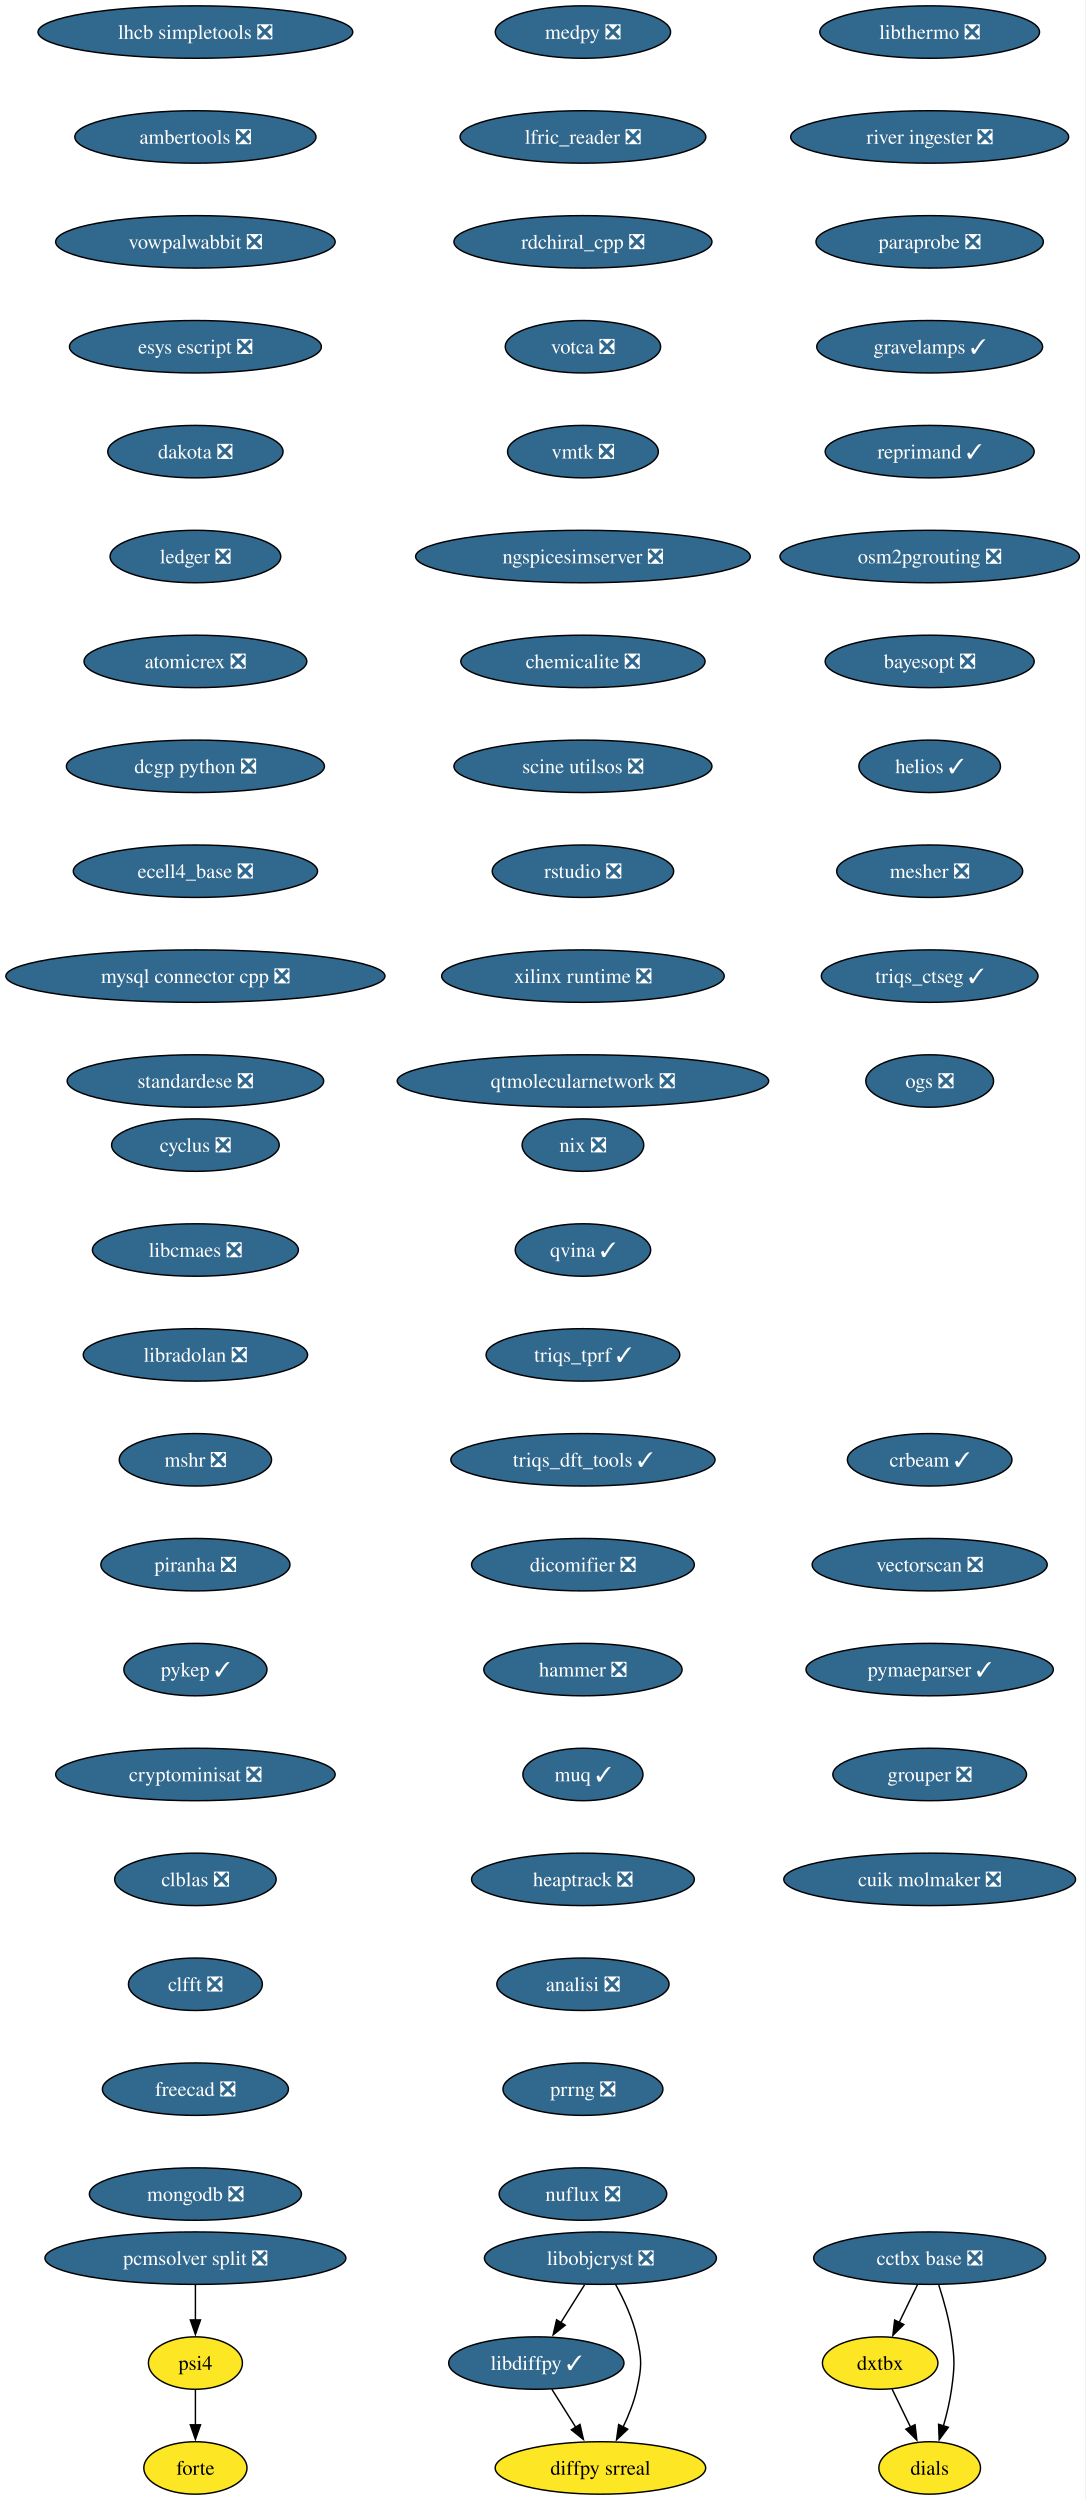
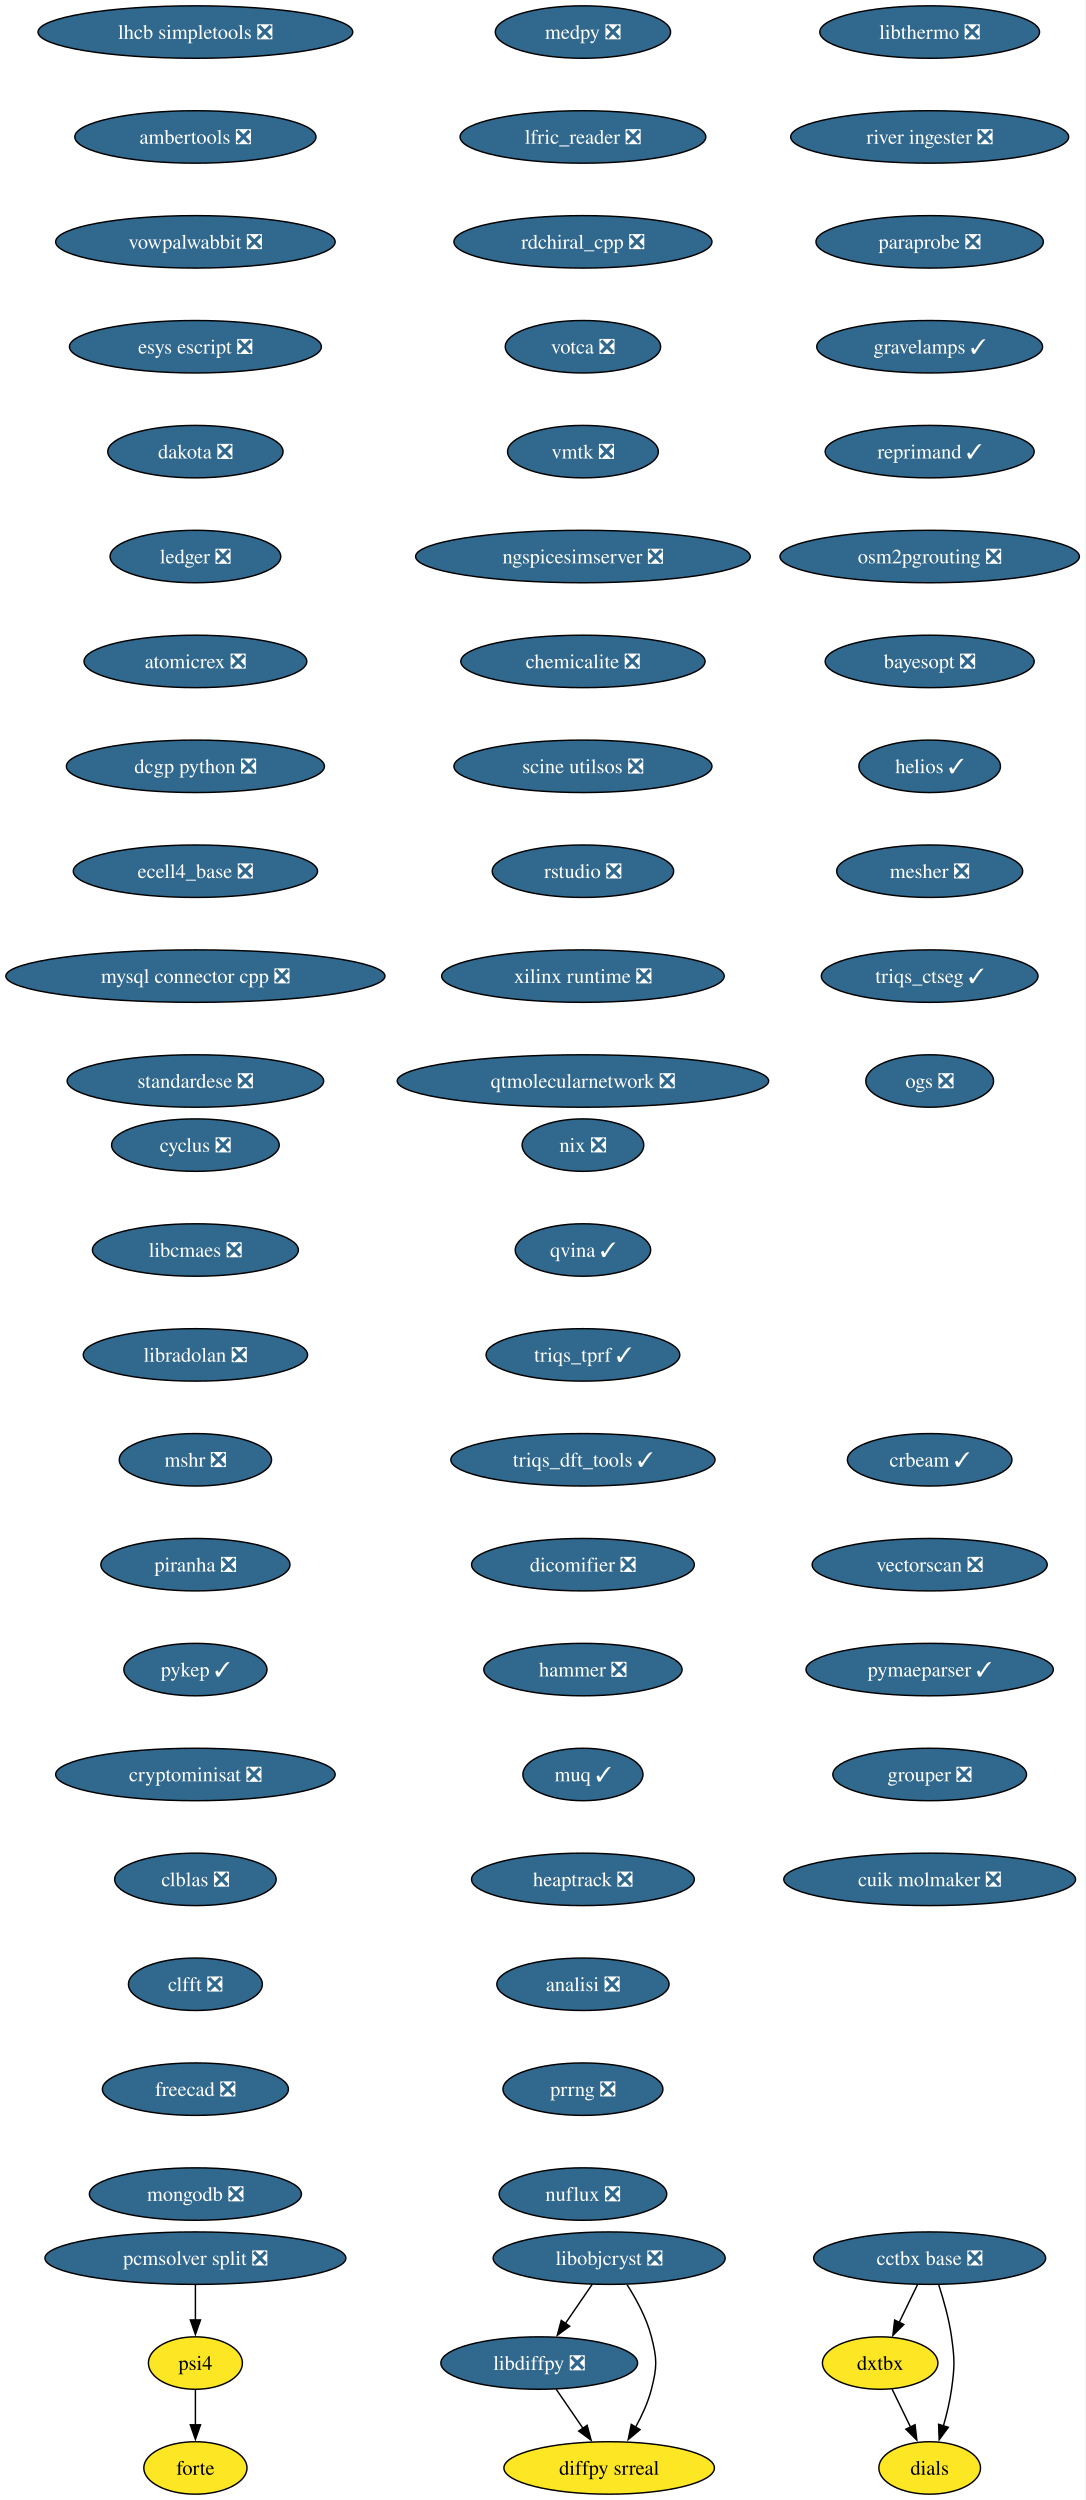
<svg xmlns="http://www.w3.org/2000/svg" xmlns:xlink="http://www.w3.org/1999/xlink" width="745pt" height="1716pt" viewBox="0.00 0.00 745.00 1716.00">
  <g id="graph0" class="graph" transform="scale(1 1) rotate(0) translate(4 1712)">
    <polygon fill="white" stroke="none" points="-4,4 -4,-1712 740.89,-1712 740.89,4 -4,4" />
    <g id="node1" class="node">
      <g id="a_node1">
        <a xlink:href="https://github.com/conda-forge/cyclus-feedstock/pull/108" xlink:title="cyclus ❎">
          <ellipse fill="#31688e" stroke="black" cx="130.13" cy="-926" rx="57.52" ry="18" />
          <text xml:space="preserve" text-anchor="middle" x="130.13" y="-921.33" font-family="Times,serif" font-size="14.00" fill="white">cyclus ❎</text>
        </a>
      </g>
    </g>
    <g id="node2" class="node">
      <g id="a_node2">
        <a xlink:href="https://github.com/conda-forge/libcmaes-feedstock/pull/51" xlink:title="libcmaes ❎">
          <ellipse fill="#31688e" stroke="black" cx="130.13" cy="-854" rx="70.68" ry="18" />
          <text xml:space="preserve" text-anchor="middle" x="130.13" y="-849.33" font-family="Times,serif" font-size="14.00" fill="white">libcmaes ❎</text>
        </a>
      </g>
    </g>
    <g id="node3" class="node">
      <g id="a_node3">
        <a xlink:href="https://github.com/conda-forge/libradolan-feedstock/pull/29" xlink:title="libradolan ❎">
          <ellipse fill="#31688e" stroke="black" cx="130.13" cy="-782" rx="76.99" ry="18" />
          <text xml:space="preserve" text-anchor="middle" x="130.13" y="-777.33" font-family="Times,serif" font-size="14.00" fill="white">libradolan ❎</text>
        </a>
      </g>
    </g>
    <g id="node7" class="node">
      <g id="a_node7">
        <a xlink:href="https://github.com/conda-forge/mshr-feedstock/pull/40" xlink:title="mshr ❎">
          <ellipse fill="#31688e" stroke="black" cx="130.13" cy="-710" rx="52.26" ry="18" />
          <text xml:space="preserve" text-anchor="middle" x="130.13" y="-705.33" font-family="Times,serif" font-size="14.00" fill="white">mshr ❎</text>
        </a>
      </g>
    </g>
    <g id="node4" class="node">
      <g id="a_node4">
-         <a xlink:href="https://github.com/conda-forge/libdiffpy-feedstock/pull/25" xlink:title="libdiffpy ✓">
-           <ellipse fill="#31688e" stroke="black" cx="364.13" cy="-90" rx="60.15" ry="18" />
-           <text xml:space="preserve" text-anchor="middle" x="364.13" y="-85.33" font-family="Times,serif" font-size="14.00" fill="white">libdiffpy ✓</text>
+         <a xlink:href="https://github.com/conda-forge/libdiffpy-feedstock/pull/25" xlink:title="libdiffpy ❎">
+           <ellipse fill="#31688e" stroke="black" cx="366.13" cy="-90" rx="67.52" ry="18" />
+           <text xml:space="preserve" text-anchor="middle" x="366.13" y="-85.33" font-family="Times,serif" font-size="14.00" fill="white">libdiffpy ❎</text>
        </a>
      </g>
    </g>
    <g id="node5" class="node">
      <g id="a_node5">
        <a xlink:href="https://github.com/conda-forge/diffpy.srreal-feedstock" xlink:title="diffpy srreal">
-           <ellipse fill="#fde725" stroke="black" cx="408.13" cy="-18" rx="72.25" ry="18" />
-           <text xml:space="preserve" text-anchor="middle" x="408.13" y="-13.32" font-family="Times,serif" font-size="14.00">diffpy srreal</text>
+           <ellipse fill="#fde725" stroke="black" cx="414.13" cy="-18" rx="72.25" ry="18" />
+           <text xml:space="preserve" text-anchor="middle" x="414.13" y="-13.32" font-family="Times,serif" font-size="14.00">diffpy srreal</text>
        </a>
      </g>
    </g>
    <g id="edge3" class="edge">
-       <path fill="none" stroke="black" d="M374.78,-72.05C379.73,-64.18 385.74,-54.62 391.28,-45.79" />
-       <polygon fill="black" stroke="black" points="394.1,-47.89 396.46,-37.56 388.18,-44.16 394.1,-47.89" />
+       <path fill="none" stroke="black" d="M377.75,-72.05C383.29,-63.97 390.04,-54.12 396.22,-45.11" />
+       <polygon fill="black" stroke="black" points="398.99,-47.26 401.76,-37.04 393.22,-43.31 398.99,-47.26" />
    </g>
    <g id="node6" class="node">
      <g id="a_node6">
        <a xlink:href="https://github.com/conda-forge/libobjcryst-feedstock/pull/36" xlink:title="libobjcryst ❎">
-           <ellipse fill="#31688e" stroke="black" cx="408.13" cy="-162" rx="79.62" ry="18" />
-           <text xml:space="preserve" text-anchor="middle" x="408.13" y="-157.32" font-family="Times,serif" font-size="14.00" fill="white">libobjcryst ❎</text>
+           <ellipse fill="#31688e" stroke="black" cx="414.13" cy="-162" rx="79.62" ry="18" />
+           <text xml:space="preserve" text-anchor="middle" x="414.13" y="-157.32" font-family="Times,serif" font-size="14.00" fill="white">libobjcryst ❎</text>
        </a>
      </g>
    </g>
    <g id="edge4" class="edge">
-       <path fill="none" stroke="black" d="M397.25,-143.7C392.35,-135.9 386.45,-126.51 380.99,-117.83" />
-       <polygon fill="black" stroke="black" points="383.97,-115.99 375.68,-109.39 378.04,-119.71 383.97,-115.99" />
+       <path fill="none" stroke="black" d="M402.51,-144.05C396.96,-135.97 390.21,-126.12 384.03,-117.11" />
+       <polygon fill="black" stroke="black" points="387.04,-115.31 378.49,-109.04 381.26,-119.26 387.04,-115.31" />
    </g>
    <g id="edge5" class="edge">
-       <path fill="none" stroke="black" d="M418.49,-144.03C424.03,-133.96 430.28,-120.71 433.13,-108 436.62,-92.39 436.62,-87.61 433.13,-72 431.15,-63.16 427.52,-54.07 423.63,-45.96" />
-       <polygon fill="black" stroke="black" points="426.87,-44.6 419.18,-37.32 420.65,-47.81 426.87,-44.6" />
+       <path fill="none" stroke="black" d="M426.43,-143.78C432.78,-133.84 439.85,-120.8 443.13,-108 447.09,-92.5 447.09,-87.5 443.13,-72 440.85,-63.1 436.73,-54.08 432.31,-46.07" />
+       <polygon fill="black" stroke="black" points="435.33,-44.31 427.21,-37.52 429.32,-47.9 435.33,-44.31" />
    </g>
    <g id="node8" class="node">
      <g id="a_node8">
        <a xlink:href="https://github.com/conda-forge/piranha-feedstock/pull/26" xlink:title="piranha ❎">
          <ellipse fill="#31688e" stroke="black" cx="130.13" cy="-638" rx="64.89" ry="18" />
          <text xml:space="preserve" text-anchor="middle" x="130.13" y="-633.33" font-family="Times,serif" font-size="14.00" fill="white">piranha ❎</text>
        </a>
      </g>
    </g>
    <g id="node9" class="node">
      <g id="a_node9">
        <a xlink:href="https://github.com/conda-forge/pykep-feedstock/pull/54" xlink:title="pykep ✓">
          <ellipse fill="#31688e" stroke="black" cx="130.13" cy="-566" rx="49.1" ry="18" />
          <text xml:space="preserve" text-anchor="middle" x="130.13" y="-561.33" font-family="Times,serif" font-size="14.00" fill="white">pykep ✓</text>
        </a>
      </g>
    </g>
    <g id="node10" class="node">
      <g id="a_node10">
        <a xlink:href="https://github.com/conda-forge/cryptominisat-feedstock/pull/63" xlink:title="cryptominisat ❎">
          <ellipse fill="#31688e" stroke="black" cx="130.13" cy="-494" rx="95.93" ry="18" />
          <text xml:space="preserve" text-anchor="middle" x="130.13" y="-489.32" font-family="Times,serif" font-size="14.00" fill="white">cryptominisat ❎</text>
        </a>
      </g>
    </g>
    <g id="node11" class="node">
      <g id="a_node11">
        <a xlink:href="https://github.com/conda-forge/clblas-feedstock/pull/15" xlink:title="clblas ❎">
          <ellipse fill="#31688e" stroke="black" cx="130.13" cy="-422" rx="55.42" ry="18" />
          <text xml:space="preserve" text-anchor="middle" x="130.13" y="-417.32" font-family="Times,serif" font-size="14.00" fill="white">clblas ❎</text>
        </a>
      </g>
    </g>
    <g id="node12" class="node">
      <g id="a_node12">
        <a xlink:href="https://github.com/conda-forge/clfft-feedstock/pull/20" xlink:title="clfft ❎">
          <ellipse fill="#31688e" stroke="black" cx="130.13" cy="-350" rx="45.95" ry="18" />
          <text xml:space="preserve" text-anchor="middle" x="130.13" y="-345.32" font-family="Times,serif" font-size="14.00" fill="white">clfft ❎</text>
        </a>
      </g>
    </g>
    <g id="node13" class="node">
      <g id="a_node13">
        <a xlink:href="https://github.com/conda-forge/freecad-feedstock/pull/145" xlink:title="freecad ❎">
          <ellipse fill="#31688e" stroke="black" cx="130.13" cy="-278" rx="63.84" ry="18" />
          <text xml:space="preserve" text-anchor="middle" x="130.13" y="-273.32" font-family="Times,serif" font-size="14.00" fill="white">freecad ❎</text>
        </a>
      </g>
    </g>
    <g id="node14" class="node">
      <g id="a_node14">
        <a xlink:href="https://github.com/conda-forge/mongodb-feedstock/pull/106" xlink:title="mongodb ❎">
          <ellipse fill="#31688e" stroke="black" cx="130.13" cy="-206" rx="72.78" ry="18" />
          <text xml:space="preserve" text-anchor="middle" x="130.13" y="-201.32" font-family="Times,serif" font-size="14.00" fill="white">mongodb ❎</text>
        </a>
      </g>
    </g>
    <g id="node15" class="node">
      <g id="a_node15">
        <a xlink:href="https://github.com/conda-forge/lhcb-simpletools-feedstock/pull/39" xlink:title="lhcb simpletools ❎">
          <ellipse fill="#31688e" stroke="black" cx="130.13" cy="-1690" rx="108.03" ry="18" />
          <text xml:space="preserve" text-anchor="middle" x="130.13" y="-1685.33" font-family="Times,serif" font-size="14.00" fill="white">lhcb simpletools ❎</text>
        </a>
      </g>
    </g>
    <g id="node16" class="node">
      <g id="a_node16">
        <a xlink:href="https://github.com/conda-forge/ambertools-feedstock/pull/180" xlink:title="ambertools ❎">
          <ellipse fill="#31688e" stroke="black" cx="130.13" cy="-1618" rx="82.77" ry="18" />
          <text xml:space="preserve" text-anchor="middle" x="130.13" y="-1613.33" font-family="Times,serif" font-size="14.00" fill="white">ambertools ❎</text>
        </a>
      </g>
    </g>
    <g id="node17" class="node">
      <g id="a_node17">
        <a xlink:href="https://github.com/conda-forge/vowpalwabbit-feedstock/pull/91" xlink:title="vowpalwabbit ❎">
          <ellipse fill="#31688e" stroke="black" cx="130.13" cy="-1546" rx="95.93" ry="18" />
          <text xml:space="preserve" text-anchor="middle" x="130.13" y="-1541.33" font-family="Times,serif" font-size="14.00" fill="white">vowpalwabbit ❎</text>
        </a>
      </g>
    </g>
    <g id="node18" class="node">
      <g id="a_node18">
        <a xlink:href="https://github.com/conda-forge/esys-escript-feedstock/pull/81" xlink:title="esys escript ❎">
          <ellipse fill="#31688e" stroke="black" cx="130.13" cy="-1474" rx="86.46" ry="18" />
          <text xml:space="preserve" text-anchor="middle" x="130.13" y="-1469.33" font-family="Times,serif" font-size="14.00" fill="white">esys escript ❎</text>
        </a>
      </g>
    </g>
    <g id="node19" class="node">
      <g id="a_node19">
        <a xlink:href="https://github.com/conda-forge/dakota-feedstock/pull/58" xlink:title="dakota ❎">
          <ellipse fill="#31688e" stroke="black" cx="130.13" cy="-1402" rx="60.15" ry="18" />
          <text xml:space="preserve" text-anchor="middle" x="130.13" y="-1397.33" font-family="Times,serif" font-size="14.00" fill="white">dakota ❎</text>
        </a>
      </g>
    </g>
    <g id="node20" class="node">
      <g id="a_node20">
        <a xlink:href="https://github.com/conda-forge/ledger-feedstock/pull/43" xlink:title="ledger ❎">
          <ellipse fill="#31688e" stroke="black" cx="130.13" cy="-1330" rx="58.57" ry="18" />
          <text xml:space="preserve" text-anchor="middle" x="130.13" y="-1325.33" font-family="Times,serif" font-size="14.00" fill="white">ledger ❎</text>
        </a>
      </g>
    </g>
    <g id="node21" class="node">
      <g id="a_node21">
        <a xlink:href="https://github.com/conda-forge/atomicrex-feedstock/pull/40" xlink:title="atomicrex ❎">
          <ellipse fill="#31688e" stroke="black" cx="130.13" cy="-1258" rx="76.46" ry="18" />
          <text xml:space="preserve" text-anchor="middle" x="130.13" y="-1253.33" font-family="Times,serif" font-size="14.00" fill="white">atomicrex ❎</text>
        </a>
      </g>
    </g>
    <g id="node22" class="node">
      <g id="a_node22">
        <a xlink:href="https://github.com/conda-forge/dcgp-python-feedstock/pull/31" xlink:title="dcgp python ❎">
          <ellipse fill="#31688e" stroke="black" cx="130.13" cy="-1186" rx="88.56" ry="18" />
          <text xml:space="preserve" text-anchor="middle" x="130.13" y="-1181.33" font-family="Times,serif" font-size="14.00" fill="white">dcgp python ❎</text>
        </a>
      </g>
    </g>
    <g id="node23" class="node">
      <g id="a_node23">
        <a xlink:href="https://github.com/conda-forge/ecell4_base-feedstock/pull/35" xlink:title="ecell4_base ❎">
          <ellipse fill="#31688e" stroke="black" cx="130.13" cy="-1114" rx="83.83" ry="18" />
          <text xml:space="preserve" text-anchor="middle" x="130.13" y="-1109.33" font-family="Times,serif" font-size="14.00" fill="white">ecell4_base ❎</text>
        </a>
      </g>
    </g>
    <g id="node24" class="node">
      <g id="a_node24">
        <a xlink:href="https://github.com/conda-forge/mysql-connector-cpp-feedstock/pull/38" xlink:title="mysql connector cpp ❎">
          <ellipse fill="#31688e" stroke="black" cx="130.13" cy="-1042" rx="130.13" ry="18" />
          <text xml:space="preserve" text-anchor="middle" x="130.13" y="-1037.33" font-family="Times,serif" font-size="14.00" fill="white">mysql connector cpp ❎</text>
        </a>
      </g>
    </g>
    <g id="node25" class="node">
      <g id="a_node25">
        <a xlink:href="https://github.com/conda-forge/standardese-feedstock/pull/13" xlink:title="standardese ❎">
          <ellipse fill="#31688e" stroke="black" cx="130.13" cy="-970" rx="88.04" ry="18" />
          <text xml:space="preserve" text-anchor="middle" x="130.13" y="-965.33" font-family="Times,serif" font-size="14.00" fill="white">standardese ❎</text>
        </a>
      </g>
    </g>
    <g id="node26" class="node">
      <g id="a_node26">
        <a xlink:href="https://github.com/conda-forge/nix-feedstock/pull/30" xlink:title="nix ❎">
          <ellipse fill="#31688e" stroke="black" cx="396.13" cy="-926" rx="41.74" ry="18" />
          <text xml:space="preserve" text-anchor="middle" x="396.13" y="-921.33" font-family="Times,serif" font-size="14.00" fill="white">nix ❎</text>
        </a>
      </g>
    </g>
    <g id="node27" class="node">
      <g id="a_node27">
        <a xlink:href="https://github.com/conda-forge/qvina-feedstock/pull/13" xlink:title="qvina ✓">
          <ellipse fill="#31688e" stroke="black" cx="396.13" cy="-854" rx="46.47" ry="18" />
          <text xml:space="preserve" text-anchor="middle" x="396.13" y="-849.33" font-family="Times,serif" font-size="14.00" fill="white">qvina ✓</text>
        </a>
      </g>
    </g>
    <g id="node28" class="node">
      <g id="a_node28">
        <a xlink:href="https://github.com/conda-forge/triqs_tprf-feedstock/pull/38" xlink:title="triqs_tprf ✓">
          <ellipse fill="#31688e" stroke="black" cx="396.13" cy="-782" rx="66.47" ry="18" />
          <text xml:space="preserve" text-anchor="middle" x="396.13" y="-777.33" font-family="Times,serif" font-size="14.00" fill="white">triqs_tprf ✓</text>
        </a>
      </g>
    </g>
    <g id="node29" class="node">
      <g id="a_node29">
        <a xlink:href="https://github.com/conda-forge/triqs_dft_tools-feedstock/pull/40" xlink:title="triqs_dft_tools ✓">
          <ellipse fill="#31688e" stroke="black" cx="396.13" cy="-710" rx="90.67" ry="18" />
          <text xml:space="preserve" text-anchor="middle" x="396.13" y="-705.33" font-family="Times,serif" font-size="14.00" fill="white">triqs_dft_tools ✓</text>
        </a>
      </g>
    </g>
    <g id="node30" class="node">
      <g id="a_node30">
        <a xlink:href="https://github.com/conda-forge/dicomifier-feedstock/pull/31" xlink:title="dicomifier ❎">
          <ellipse fill="#31688e" stroke="black" cx="396.13" cy="-638" rx="76.46" ry="18" />
          <text xml:space="preserve" text-anchor="middle" x="396.13" y="-633.33" font-family="Times,serif" font-size="14.00" fill="white">dicomifier ❎</text>
        </a>
      </g>
    </g>
    <g id="node31" class="node">
      <g id="a_node31">
        <a xlink:href="https://github.com/conda-forge/hammer-feedstock/pull/55" xlink:title="hammer ❎">
          <ellipse fill="#31688e" stroke="black" cx="396.13" cy="-566" rx="68.04" ry="18" />
          <text xml:space="preserve" text-anchor="middle" x="396.13" y="-561.33" font-family="Times,serif" font-size="14.00" fill="white">hammer ❎</text>
        </a>
      </g>
    </g>
    <g id="node32" class="node">
      <g id="a_node32">
        <a xlink:href="https://github.com/conda-forge/muq-feedstock/pull/59" xlink:title="muq ✓">
          <ellipse fill="#31688e" stroke="black" cx="396.13" cy="-494" rx="41.21" ry="18" />
          <text xml:space="preserve" text-anchor="middle" x="396.13" y="-489.32" font-family="Times,serif" font-size="14.00" fill="white">muq ✓</text>
        </a>
      </g>
    </g>
    <g id="node36" class="node">
      <g id="a_node36">
        <a xlink:href="https://github.com/conda-forge/heaptrack-feedstock/pull/20" xlink:title="heaptrack ❎">
          <ellipse fill="#31688e" stroke="black" cx="396.13" cy="-422" rx="76.46" ry="18" />
          <text xml:space="preserve" text-anchor="middle" x="396.13" y="-417.32" font-family="Times,serif" font-size="14.00" fill="white">heaptrack ❎</text>
        </a>
      </g>
    </g>
    <g id="node33" class="node">
      <g id="a_node33">
        <a xlink:href="https://github.com/conda-forge/cctbx-base-feedstock/pull/125" xlink:title="cctbx base ❎">
          <ellipse fill="#31688e" stroke="black" cx="634.13" cy="-162" rx="79.62" ry="18" />
          <text xml:space="preserve" text-anchor="middle" x="634.13" y="-157.32" font-family="Times,serif" font-size="14.00" fill="white">cctbx base ❎</text>
        </a>
      </g>
    </g>
    <g id="node34" class="node">
      <g id="a_node34">
        <a xlink:href="https://github.com/conda-forge/dxtbx-feedstock" xlink:title="dxtbx">
          <ellipse fill="#fde725" stroke="black" cx="600.13" cy="-90" rx="39.63" ry="18" />
          <text xml:space="preserve" text-anchor="middle" x="600.13" y="-85.33" font-family="Times,serif" font-size="14.00">dxtbx</text>
        </a>
      </g>
    </g>
    <g id="edge30" class="edge">
      <path fill="none" stroke="black" d="M625.72,-143.7C621.92,-135.87 617.34,-126.44 613.11,-117.73" />
      <polygon fill="black" stroke="black" points="616.38,-116.45 608.86,-108.98 610.08,-119.51 616.38,-116.45" />
    </g>
    <g id="node35" class="node">
      <g id="a_node35">
        <a xlink:href="https://github.com/conda-forge/dials-feedstock" xlink:title="dials">
          <ellipse fill="#fde725" stroke="black" cx="634.13" cy="-18" rx="34.9" ry="18" />
          <text xml:space="preserve" text-anchor="middle" x="634.13" y="-13.32" font-family="Times,serif" font-size="14.00">dials</text>
        </a>
      </g>
    </g>
    <g id="edge31" class="edge">
      <path fill="none" stroke="black" d="M640.36,-143.59C643.69,-133.37 647.44,-120.12 649.13,-108 651.33,-92.15 651.33,-87.85 649.13,-72 647.98,-63.73 645.87,-54.93 643.58,-46.93" />
      <polygon fill="black" stroke="black" points="646.93,-45.91 640.65,-37.38 640.24,-47.96 646.93,-45.91" />
    </g>
    <g id="edge32" class="edge">
      <path fill="none" stroke="black" d="M608.36,-72.05C612.16,-64.23 616.76,-54.75 621.02,-45.98" />
      <polygon fill="black" stroke="black" points="624.09,-47.67 625.31,-37.15 617.79,-44.62 624.09,-47.67" />
    </g>
    <g id="node37" class="node">
      <g id="a_node37">
        <a xlink:href="https://github.com/conda-forge/analisi-feedstock/pull/37" xlink:title="analisi ❎">
          <ellipse fill="#31688e" stroke="black" cx="396.13" cy="-350" rx="59.1" ry="18" />
          <text xml:space="preserve" text-anchor="middle" x="396.13" y="-345.32" font-family="Times,serif" font-size="14.00" fill="white">analisi ❎</text>
        </a>
      </g>
    </g>
    <g id="node38" class="node">
      <g id="a_node38">
        <a xlink:href="https://github.com/conda-forge/prrng-feedstock/pull/68" xlink:title="prrng ❎">
          <ellipse fill="#31688e" stroke="black" cx="396.13" cy="-278" rx="54.89" ry="18" />
          <text xml:space="preserve" text-anchor="middle" x="396.13" y="-273.32" font-family="Times,serif" font-size="14.00" fill="white">prrng ❎</text>
        </a>
      </g>
    </g>
    <g id="node39" class="node">
      <g id="a_node39">
        <a xlink:href="https://github.com/conda-forge/nuflux-feedstock/pull/41" xlink:title="nuflux ❎">
          <ellipse fill="#31688e" stroke="black" cx="396.13" cy="-206" rx="57.52" ry="18" />
          <text xml:space="preserve" text-anchor="middle" x="396.13" y="-201.32" font-family="Times,serif" font-size="14.00" fill="white">nuflux ❎</text>
        </a>
      </g>
    </g>
    <g id="node40" class="node">
      <g id="a_node40">
        <a xlink:href="https://github.com/conda-forge/medpy-feedstock/pull/20" xlink:title="medpy ❎">
          <ellipse fill="#31688e" stroke="black" cx="396.13" cy="-1690" rx="60.15" ry="18" />
          <text xml:space="preserve" text-anchor="middle" x="396.13" y="-1685.33" font-family="Times,serif" font-size="14.00" fill="white">medpy ❎</text>
        </a>
      </g>
    </g>
    <g id="node41" class="node">
      <g id="a_node41">
        <a xlink:href="https://github.com/conda-forge/lfric_reader-feedstock/pull/21" xlink:title="lfric_reader ❎">
          <ellipse fill="#31688e" stroke="black" cx="396.13" cy="-1618" rx="84.35" ry="18" />
          <text xml:space="preserve" text-anchor="middle" x="396.13" y="-1613.33" font-family="Times,serif" font-size="14.00" fill="white">lfric_reader ❎</text>
        </a>
      </g>
    </g>
    <g id="node42" class="node">
      <g id="a_node42">
        <a xlink:href="https://github.com/conda-forge/rdchiral_cpp-feedstock/pull/20" xlink:title="rdchiral_cpp ❎">
          <ellipse fill="#31688e" stroke="black" cx="396.13" cy="-1546" rx="88.56" ry="18" />
          <text xml:space="preserve" text-anchor="middle" x="396.13" y="-1541.33" font-family="Times,serif" font-size="14.00" fill="white">rdchiral_cpp ❎</text>
        </a>
      </g>
    </g>
    <g id="node43" class="node">
      <g id="a_node43">
        <a xlink:href="https://github.com/conda-forge/votca-feedstock/pull/30" xlink:title="votca ❎">
          <ellipse fill="#31688e" stroke="black" cx="396.13" cy="-1474" rx="53.31" ry="18" />
          <text xml:space="preserve" text-anchor="middle" x="396.13" y="-1469.33" font-family="Times,serif" font-size="14.00" fill="white">votca ❎</text>
        </a>
      </g>
    </g>
    <g id="node44" class="node">
      <g id="a_node44">
        <a xlink:href="https://github.com/conda-forge/vmtk-feedstock/pull/33" xlink:title="vmtk ❎">
          <ellipse fill="#31688e" stroke="black" cx="396.13" cy="-1402" rx="51.74" ry="18" />
          <text xml:space="preserve" text-anchor="middle" x="396.13" y="-1397.33" font-family="Times,serif" font-size="14.00" fill="white">vmtk ❎</text>
        </a>
      </g>
    </g>
    <g id="node45" class="node">
      <g id="a_node45">
        <a xlink:href="https://github.com/conda-forge/ngspicesimserver-feedstock/pull/18" xlink:title="ngspicesimserver ❎">
          <ellipse fill="#31688e" stroke="black" cx="396.13" cy="-1330" rx="114.87" ry="18" />
          <text xml:space="preserve" text-anchor="middle" x="396.13" y="-1325.33" font-family="Times,serif" font-size="14.00" fill="white">ngspicesimserver ❎</text>
        </a>
      </g>
    </g>
    <g id="node46" class="node">
      <g id="a_node46">
        <a xlink:href="https://github.com/conda-forge/chemicalite-feedstock/pull/31" xlink:title="chemicalite ❎">
          <ellipse fill="#31688e" stroke="black" cx="396.13" cy="-1258" rx="83.83" ry="18" />
          <text xml:space="preserve" text-anchor="middle" x="396.13" y="-1253.33" font-family="Times,serif" font-size="14.00" fill="white">chemicalite ❎</text>
        </a>
      </g>
    </g>
    <g id="node47" class="node">
      <g id="a_node47">
        <a xlink:href="https://github.com/conda-forge/scine-utilsos-feedstock/pull/17" xlink:title="scine utilsos ❎">
          <ellipse fill="#31688e" stroke="black" cx="396.13" cy="-1186" rx="88.56" ry="18" />
          <text xml:space="preserve" text-anchor="middle" x="396.13" y="-1181.33" font-family="Times,serif" font-size="14.00" fill="white">scine utilsos ❎</text>
        </a>
      </g>
    </g>
    <g id="node48" class="node">
      <g id="a_node48">
        <a xlink:href="https://github.com/conda-forge/rstudio-feedstock/pull/44" xlink:title="rstudio ❎">
          <ellipse fill="#31688e" stroke="black" cx="396.13" cy="-1114" rx="62.26" ry="18" />
          <text xml:space="preserve" text-anchor="middle" x="396.13" y="-1109.33" font-family="Times,serif" font-size="14.00" fill="white">rstudio ❎</text>
        </a>
      </g>
    </g>
    <g id="node49" class="node">
      <g id="a_node49">
        <a xlink:href="https://github.com/conda-forge/xilinx-runtime-feedstock/pull/42" xlink:title="xilinx runtime ❎">
          <ellipse fill="#31688e" stroke="black" cx="396.13" cy="-1042" rx="96.98" ry="18" />
          <text xml:space="preserve" text-anchor="middle" x="396.13" y="-1037.33" font-family="Times,serif" font-size="14.00" fill="white">xilinx runtime ❎</text>
        </a>
      </g>
    </g>
    <g id="node50" class="node">
      <g id="a_node50">
        <a xlink:href="https://github.com/conda-forge/qtmolecularnetwork-feedstock/pull/26" xlink:title="qtmolecularnetwork ❎">
          <ellipse fill="#31688e" stroke="black" cx="396.13" cy="-970" rx="127.49" ry="18" />
          <text xml:space="preserve" text-anchor="middle" x="396.13" y="-965.33" font-family="Times,serif" font-size="14.00" fill="white">qtmolecularnetwork ❎</text>
        </a>
      </g>
    </g>
    <g id="node51" class="node">
      <g id="a_node51">
        <a xlink:href="https://github.com/conda-forge/libthermo-feedstock/pull/21" xlink:title="libthermo ❎">
          <ellipse fill="#31688e" stroke="black" cx="634.13" cy="-1690" rx="75.41" ry="18" />
          <text xml:space="preserve" text-anchor="middle" x="634.13" y="-1685.33" font-family="Times,serif" font-size="14.00" fill="white">libthermo ❎</text>
        </a>
      </g>
    </g>
    <g id="node52" class="node">
      <g id="a_node52">
        <a xlink:href="https://github.com/conda-forge/river-ingester-feedstock/pull/36" xlink:title="river ingester ❎">
          <ellipse fill="#31688e" stroke="black" cx="634.13" cy="-1618" rx="95.4" ry="18" />
          <text xml:space="preserve" text-anchor="middle" x="634.13" y="-1613.33" font-family="Times,serif" font-size="14.00" fill="white">river ingester ❎</text>
        </a>
      </g>
    </g>
    <g id="node53" class="node">
      <g id="a_node53">
        <a xlink:href="https://github.com/conda-forge/paraprobe-feedstock/pull/22" xlink:title="paraprobe ❎">
          <ellipse fill="#31688e" stroke="black" cx="634.13" cy="-1546" rx="78.04" ry="18" />
          <text xml:space="preserve" text-anchor="middle" x="634.13" y="-1541.33" font-family="Times,serif" font-size="14.00" fill="white">paraprobe ❎</text>
        </a>
      </g>
    </g>
    <g id="node54" class="node">
      <g id="a_node54">
        <a xlink:href="https://github.com/conda-forge/gravelamps-feedstock/pull/23" xlink:title="gravelamps ✓">
          <ellipse fill="#31688e" stroke="black" cx="634.13" cy="-1474" rx="77.52" ry="18" />
          <text xml:space="preserve" text-anchor="middle" x="634.13" y="-1469.33" font-family="Times,serif" font-size="14.00" fill="white">gravelamps ✓</text>
        </a>
      </g>
    </g>
    <g id="node55" class="node">
      <g id="a_node55">
        <a xlink:href="https://github.com/conda-forge/reprimand-feedstock/pull/11" xlink:title="reprimand ✓">
          <ellipse fill="#31688e" stroke="black" cx="634.13" cy="-1402" rx="71.73" ry="18" />
          <text xml:space="preserve" text-anchor="middle" x="634.13" y="-1397.33" font-family="Times,serif" font-size="14.00" fill="white">reprimand ✓</text>
        </a>
      </g>
    </g>
    <g id="node59" class="node">
      <g id="a_node59">
        <a xlink:href="https://github.com/conda-forge/osm2pgrouting-feedstock/pull/6" xlink:title="osm2pgrouting ❎">
          <ellipse fill="#31688e" stroke="black" cx="634.13" cy="-1330" rx="102.77" ry="18" />
          <text xml:space="preserve" text-anchor="middle" x="634.13" y="-1325.33" font-family="Times,serif" font-size="14.00" fill="white">osm2pgrouting ❎</text>
        </a>
      </g>
    </g>
    <g id="node56" class="node">
      <g id="a_node56">
        <a xlink:href="https://github.com/conda-forge/psi4-feedstock" xlink:title="psi4">
          <ellipse fill="#fde725" stroke="black" cx="130.13" cy="-90" rx="32.27" ry="18" />
          <text xml:space="preserve" text-anchor="middle" x="130.13" y="-85.33" font-family="Times,serif" font-size="14.00">psi4</text>
        </a>
      </g>
    </g>
    <g id="node57" class="node">
      <g id="a_node57">
        <a xlink:href="https://github.com/conda-forge/forte-feedstock" xlink:title="forte">
          <ellipse fill="#fde725" stroke="black" cx="130.13" cy="-18" rx="35.42" ry="18" />
          <text xml:space="preserve" text-anchor="middle" x="130.13" y="-13.32" font-family="Times,serif" font-size="14.00">forte</text>
        </a>
      </g>
    </g>
    <g id="edge51" class="edge">
      <path fill="none" stroke="black" d="M130.13,-71.7C130.13,-64.41 130.13,-55.73 130.13,-47.54" />
      <polygon fill="black" stroke="black" points="133.63,-47.62 130.13,-37.62 126.63,-47.62 133.63,-47.62" />
    </g>
    <g id="node58" class="node">
      <g id="a_node58">
        <a xlink:href="https://github.com/conda-forge/pcmsolver-split-feedstock/pull/32" xlink:title="pcmsolver split ❎">
          <ellipse fill="#31688e" stroke="black" cx="130.13" cy="-162" rx="103.29" ry="18" />
          <text xml:space="preserve" text-anchor="middle" x="130.13" y="-157.32" font-family="Times,serif" font-size="14.00" fill="white">pcmsolver split ❎</text>
        </a>
      </g>
    </g>
    <g id="edge52" class="edge">
      <path fill="none" stroke="black" d="M130.13,-143.7C130.13,-136.41 130.13,-127.73 130.13,-119.54" />
      <polygon fill="black" stroke="black" points="133.63,-119.62 130.13,-109.62 126.63,-119.62 133.63,-119.62" />
    </g>
    <g id="node60" class="node">
      <g id="a_node60">
        <a xlink:href="https://github.com/conda-forge/bayesopt-feedstock/pull/13" xlink:title="bayesopt ❎">
          <ellipse fill="#31688e" stroke="black" cx="634.13" cy="-1258" rx="71.73" ry="18" />
          <text xml:space="preserve" text-anchor="middle" x="634.13" y="-1253.33" font-family="Times,serif" font-size="14.00" fill="white">bayesopt ❎</text>
        </a>
      </g>
    </g>
    <g id="node61" class="node">
      <g id="a_node61">
        <a xlink:href="https://github.com/conda-forge/helios-feedstock/pull/26" xlink:title="helios ✓">
          <ellipse fill="#31688e" stroke="black" cx="634.13" cy="-1186" rx="48.58" ry="18" />
          <text xml:space="preserve" text-anchor="middle" x="634.13" y="-1181.33" font-family="Times,serif" font-size="14.00" fill="white">helios ✓</text>
        </a>
      </g>
    </g>
    <g id="node62" class="node">
      <g id="a_node62">
        <a xlink:href="https://github.com/conda-forge/mesher-feedstock/pull/20" xlink:title="mesher ❎">
          <ellipse fill="#31688e" stroke="black" cx="634.13" cy="-1114" rx="63.84" ry="18" />
          <text xml:space="preserve" text-anchor="middle" x="634.13" y="-1109.33" font-family="Times,serif" font-size="14.00" fill="white">mesher ❎</text>
        </a>
      </g>
    </g>
    <g id="node63" class="node">
      <g id="a_node63">
        <a xlink:href="https://github.com/conda-forge/triqs_ctseg-feedstock/pull/11" xlink:title="triqs_ctseg ✓">
          <ellipse fill="#31688e" stroke="black" cx="634.13" cy="-1042" rx="74.36" ry="18" />
          <text xml:space="preserve" text-anchor="middle" x="634.13" y="-1037.33" font-family="Times,serif" font-size="14.00" fill="white">triqs_ctseg ✓</text>
        </a>
      </g>
    </g>
    <g id="node64" class="node">
      <g id="a_node64">
        <a xlink:href="https://github.com/conda-forge/ogs-feedstock/pull/26" xlink:title="ogs ❎">
          <ellipse fill="#31688e" stroke="black" cx="634.13" cy="-970" rx="43.84" ry="18" />
          <text xml:space="preserve" text-anchor="middle" x="634.13" y="-965.33" font-family="Times,serif" font-size="14.00" fill="white">ogs ❎</text>
        </a>
      </g>
    </g>
    <g id="node65" class="node">
      <g id="a_node65">
        <a xlink:href="https://github.com/conda-forge/crbeam-feedstock/pull/2" xlink:title="crbeam ✓">
          <ellipse fill="#31688e" stroke="black" cx="634.13" cy="-710" rx="56.47" ry="18" />
          <text xml:space="preserve" text-anchor="middle" x="634.13" y="-705.33" font-family="Times,serif" font-size="14.00" fill="white">crbeam ✓</text>
        </a>
      </g>
    </g>
    <g id="node66" class="node">
      <g id="a_node66">
        <a xlink:href="https://github.com/conda-forge/vectorscan-feedstock/pull/3" xlink:title="vectorscan ❎">
          <ellipse fill="#31688e" stroke="black" cx="634.13" cy="-638" rx="80.67" ry="18" />
          <text xml:space="preserve" text-anchor="middle" x="634.13" y="-633.33" font-family="Times,serif" font-size="14.00" fill="white">vectorscan ❎</text>
        </a>
      </g>
    </g>
    <g id="node67" class="node">
      <g id="a_node67">
        <a xlink:href="https://github.com/conda-forge/pymaeparser-feedstock/pull/6" xlink:title="pymaeparser ✓">
          <ellipse fill="#31688e" stroke="black" cx="634.13" cy="-566" rx="84.88" ry="18" />
          <text xml:space="preserve" text-anchor="middle" x="634.13" y="-561.33" font-family="Times,serif" font-size="14.00" fill="white">pymaeparser ✓</text>
        </a>
      </g>
    </g>
    <g id="node68" class="node">
      <g id="a_node68">
        <a xlink:href="https://github.com/conda-forge/grouper-feedstock/pull/5" xlink:title="grouper ❎">
          <ellipse fill="#31688e" stroke="black" cx="634.13" cy="-494" rx="66.47" ry="18" />
          <text xml:space="preserve" text-anchor="middle" x="634.13" y="-489.32" font-family="Times,serif" font-size="14.00" fill="white">grouper ❎</text>
        </a>
      </g>
    </g>
    <g id="node69" class="node">
      <g id="a_node69">
        <a xlink:href="https://github.com/conda-forge/cuik-molmaker-feedstock/pull/2" xlink:title="cuik molmaker ❎">
          <ellipse fill="#31688e" stroke="black" cx="634.13" cy="-422" rx="100.14" ry="18" />
          <text xml:space="preserve" text-anchor="middle" x="634.13" y="-417.32" font-family="Times,serif" font-size="14.00" fill="white">cuik molmaker ❎</text>
        </a>
      </g>
    </g>
  </g>
</svg>
